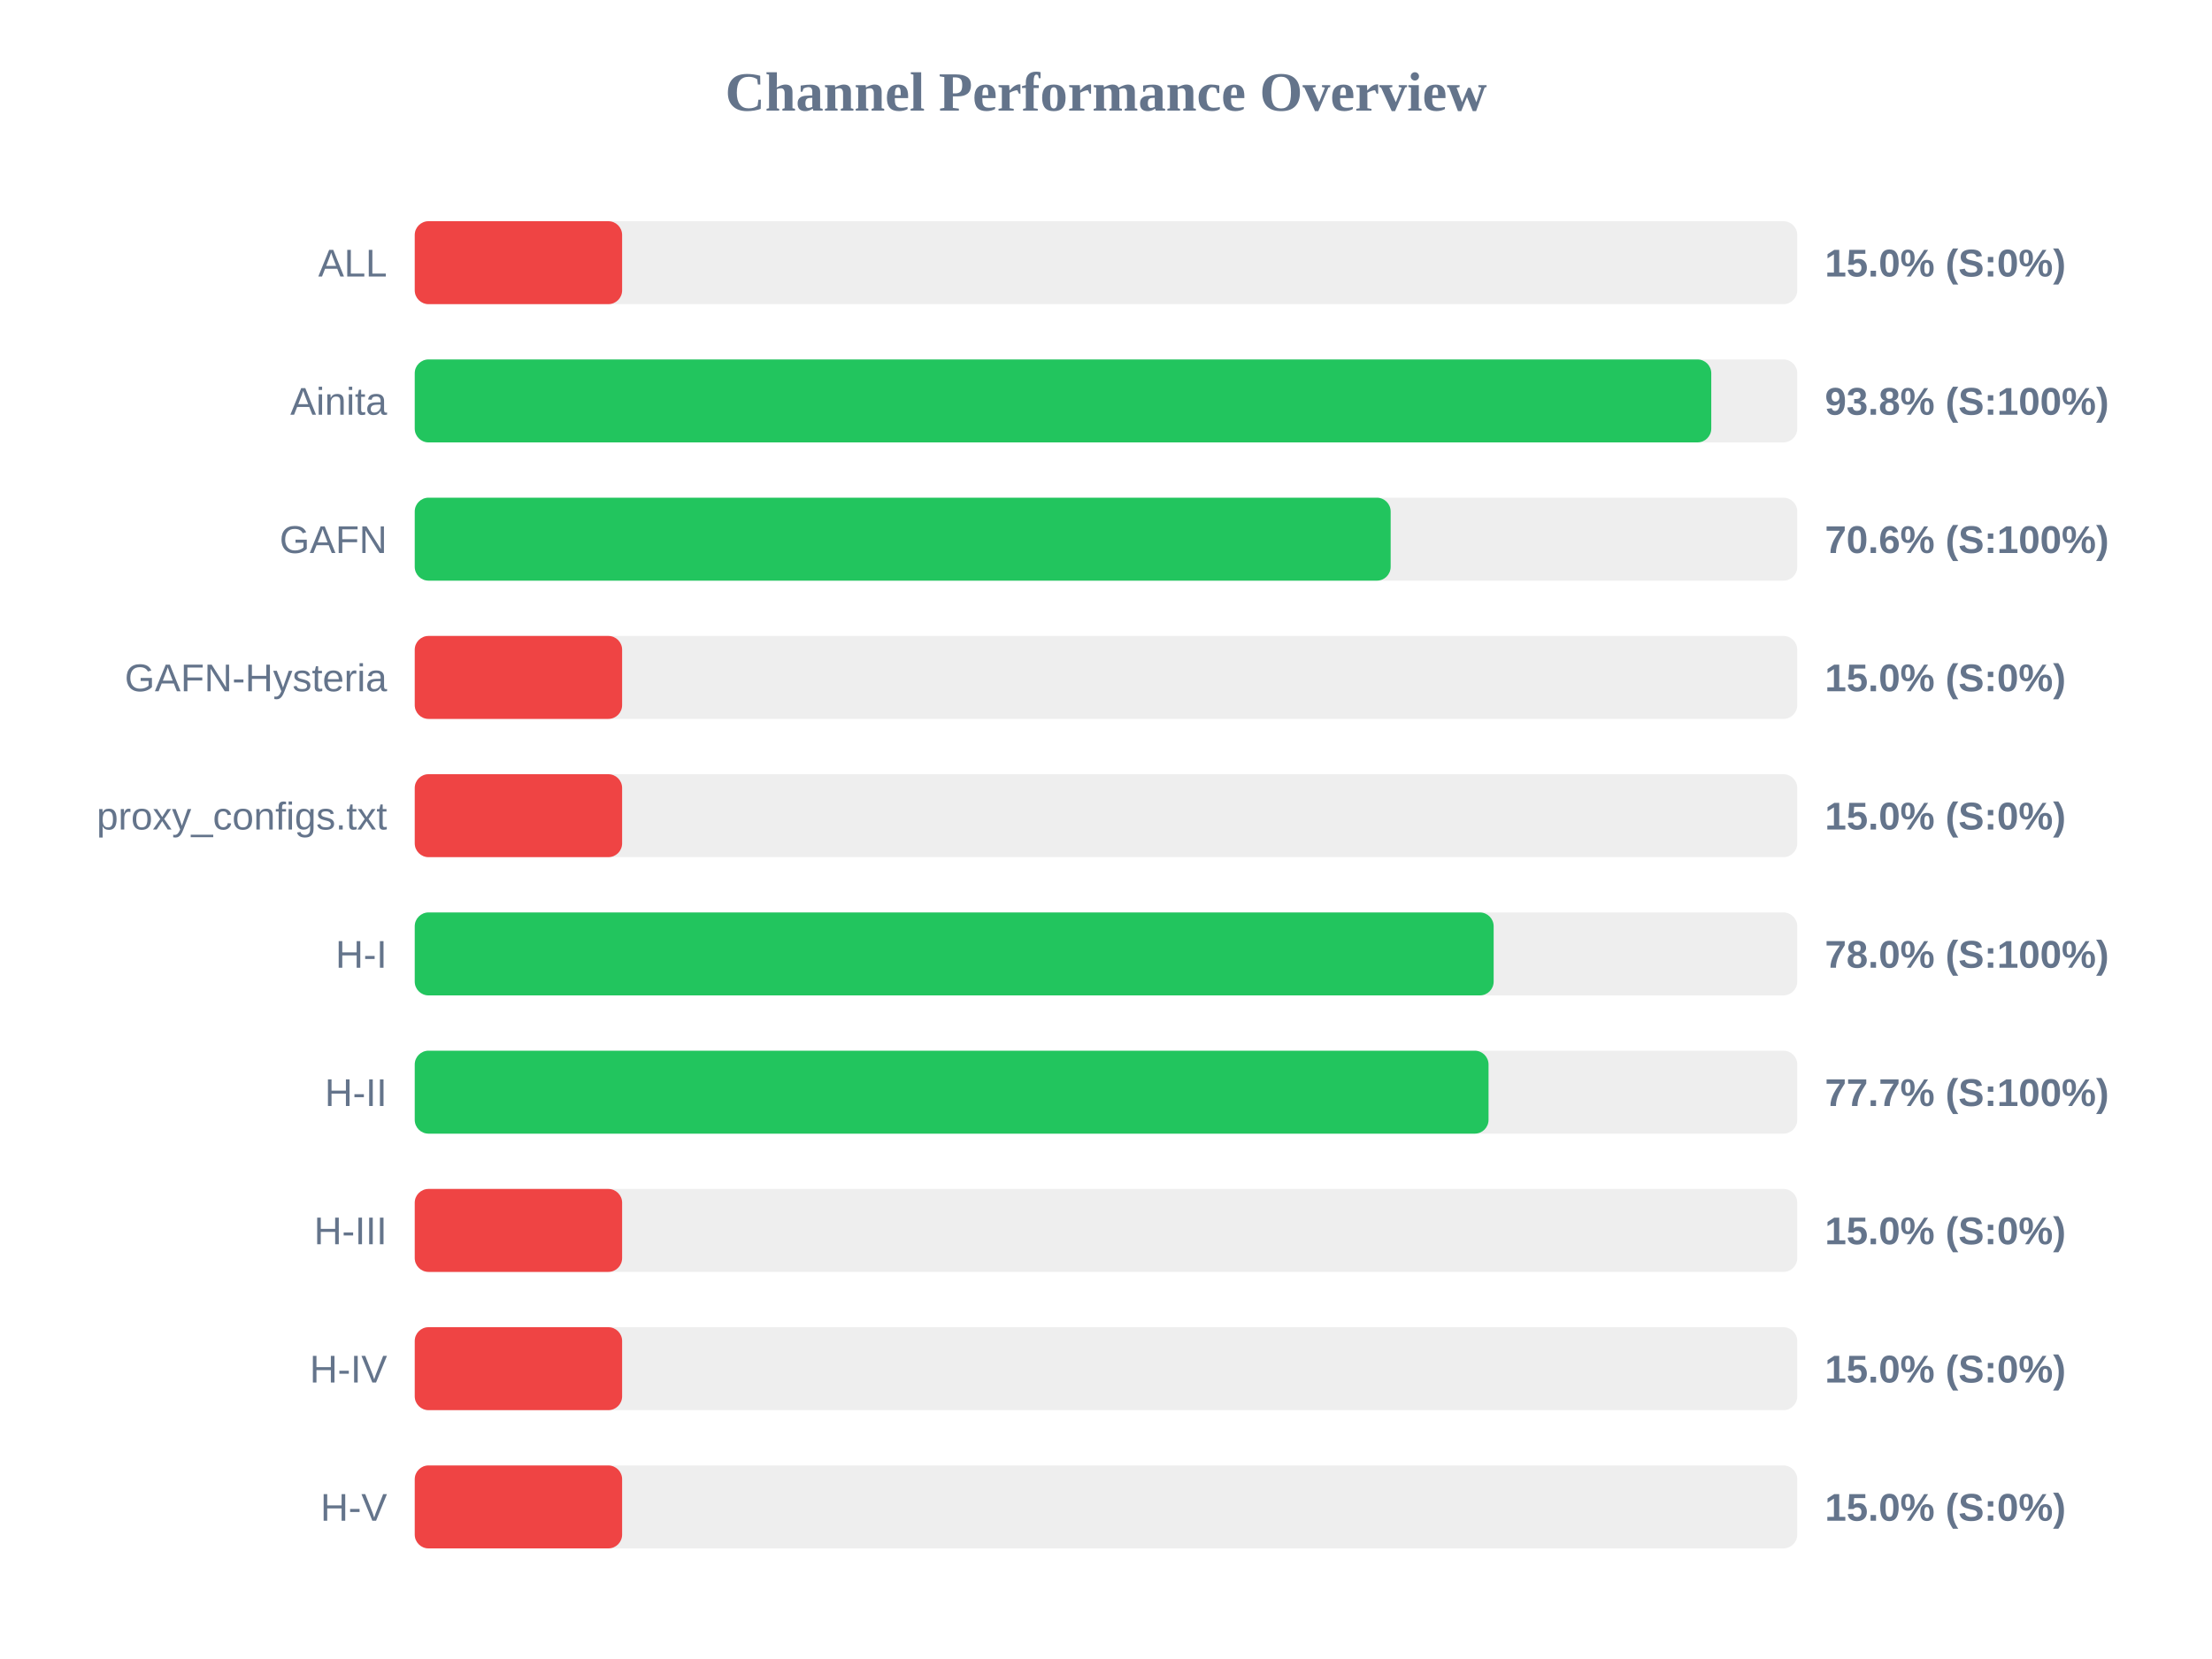
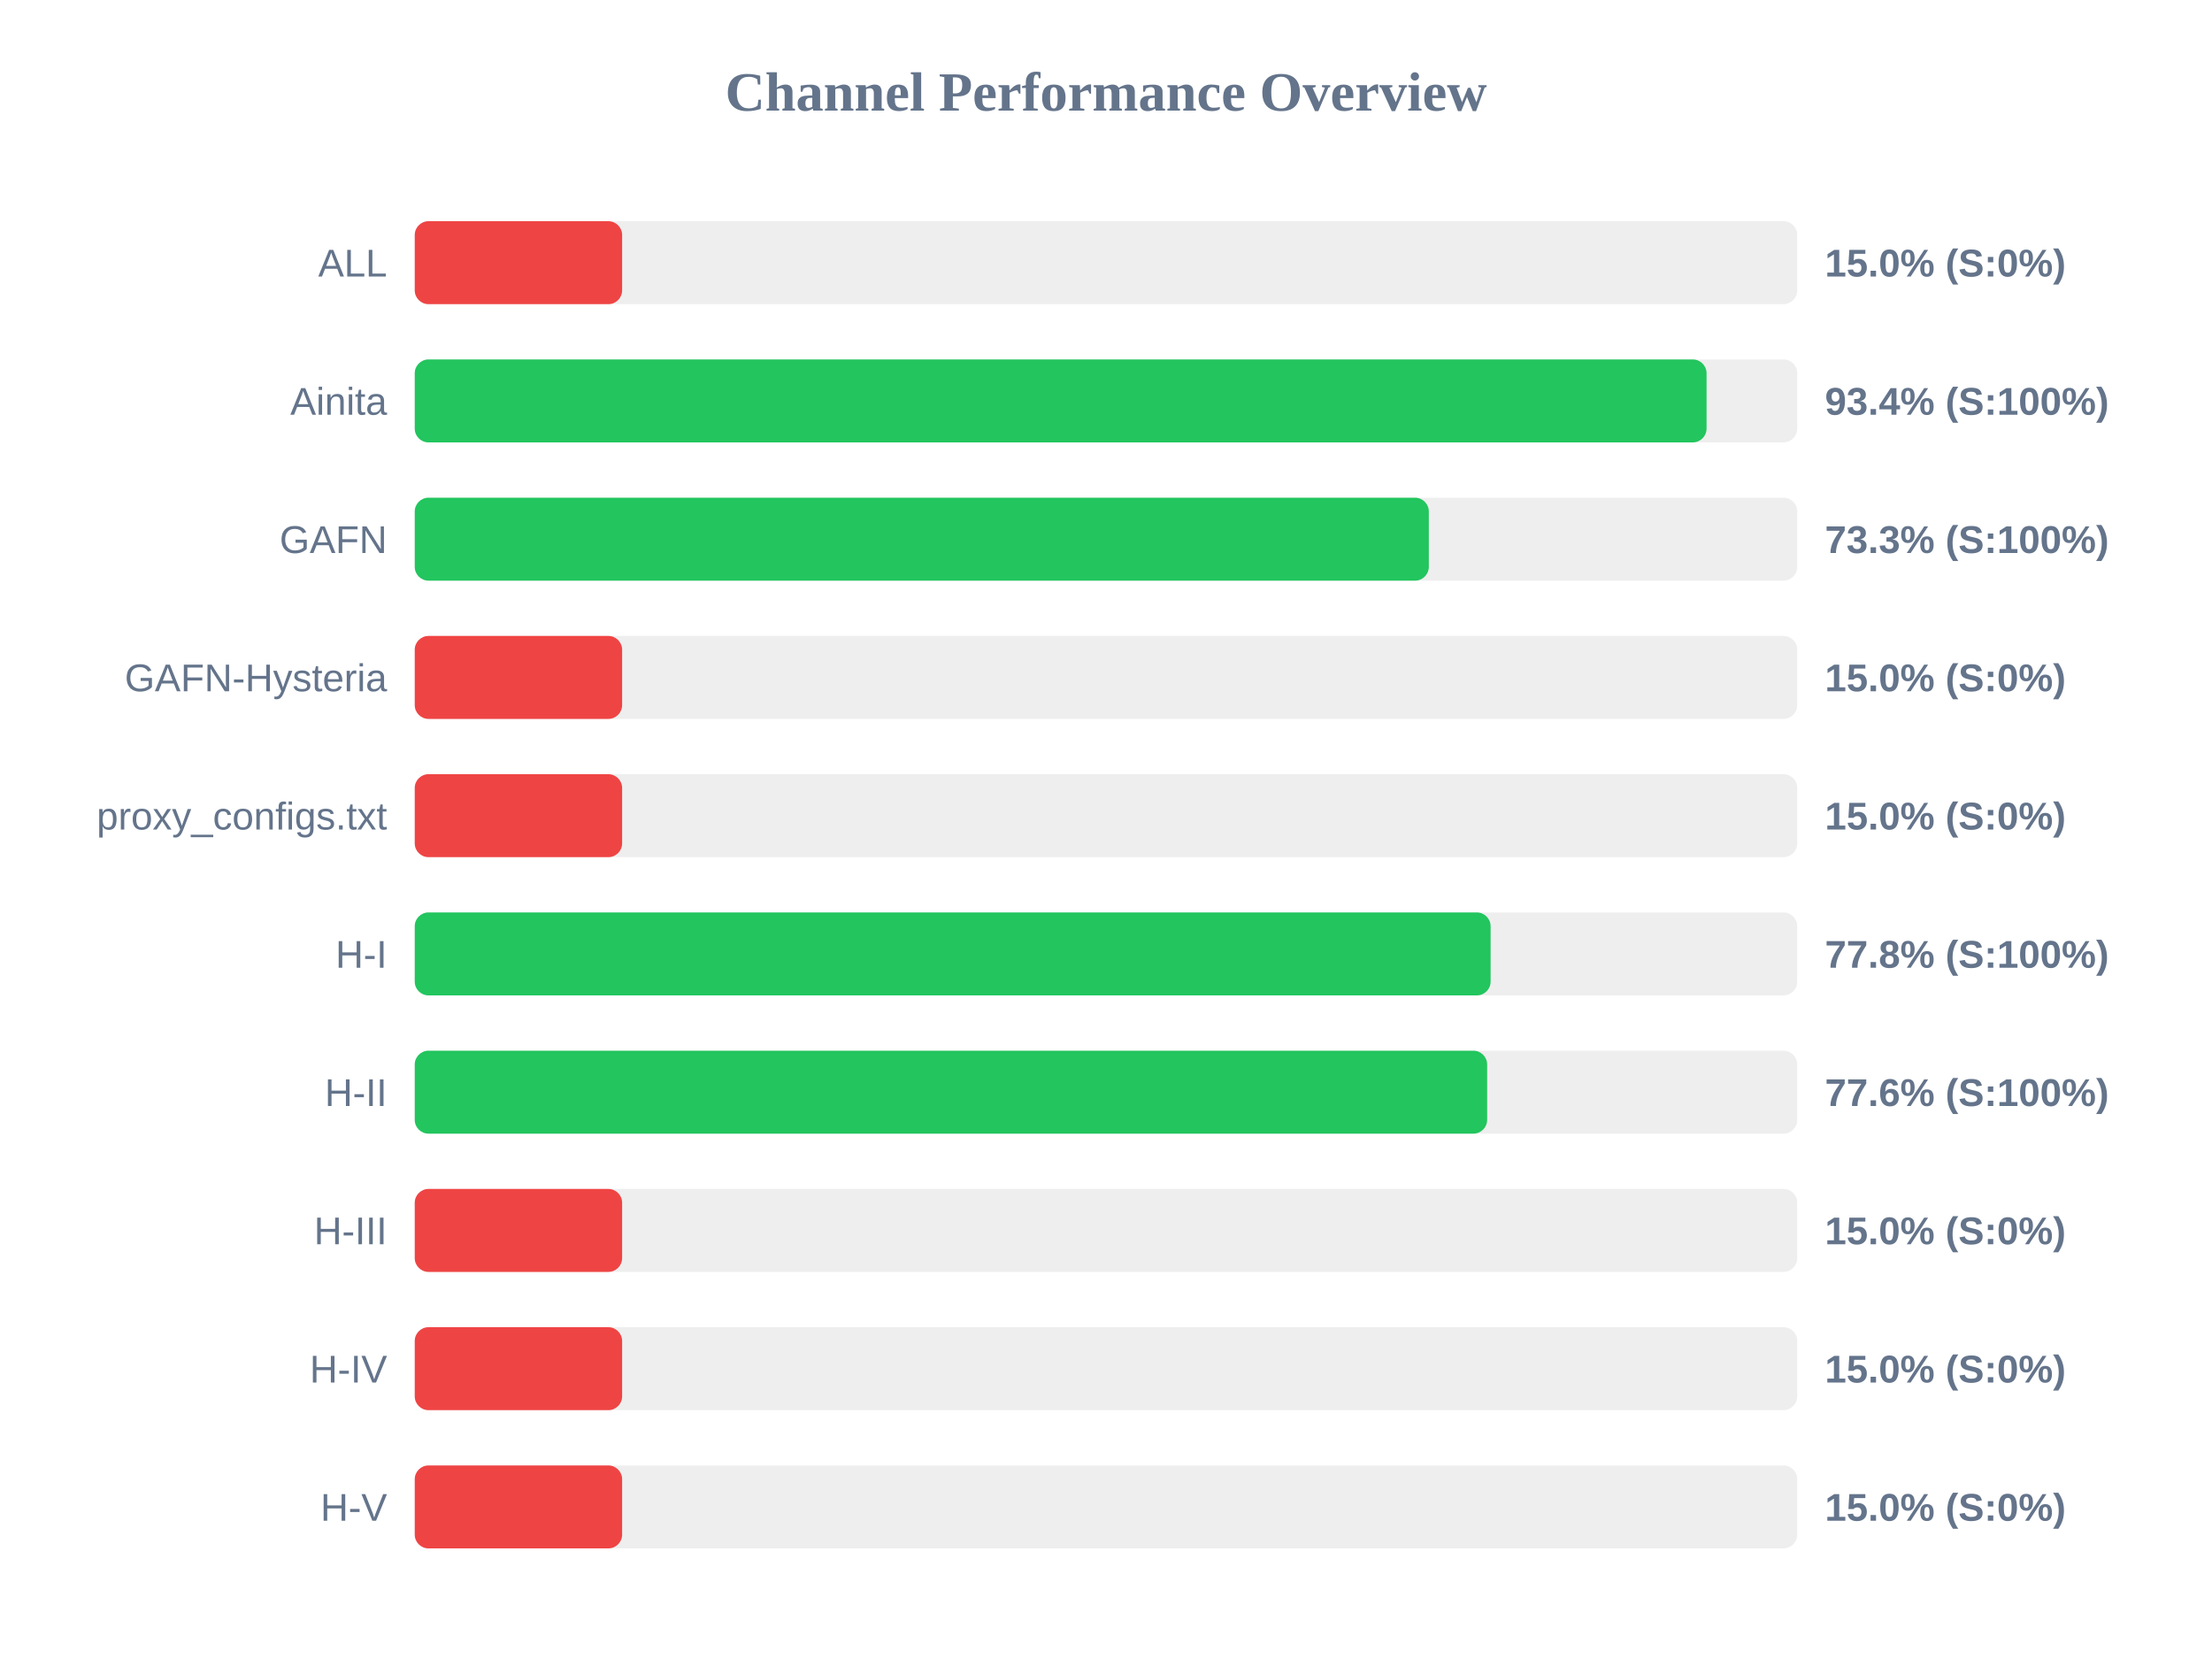
<svg xmlns="http://www.w3.org/2000/svg" width="800" height="600" version="1.1">
  <style>
        .row { font: 14px Arial; fill: #64748b; }
        .score { font: bold 14px Arial; fill: #64748b; }
    </style>
  <text x="400" y="40" text-anchor="middle" font-size="20px" font-weight="bold" fill="#64748b">Channel Performance Overview</text>
  <rect x="150" y="80" width="500" height="30" fill="#eee" rx="5" />
  <rect x="150" y="80" width="75.0" height="30" fill="#ef4444" rx="5" />
  <text x="140" y="100" text-anchor="end" class="row">ALL</text>
  <text x="660" y="100" text-anchor="start" class="score">15.0% (S:0%)</text>
  <rect x="150" y="130" width="500" height="30" fill="#eee" rx="5" />
-   <rect x="150" y="130" width="468.9" height="30" fill="#22c55e" rx="5" />
+   <rect x="150" y="130" width="467.2" height="30" fill="#22c55e" rx="5" />
  <text x="140" y="150" text-anchor="end" class="row">Ainita</text>
-   <text x="660" y="150" text-anchor="start" class="score">93.8% (S:100%)</text>
+   <text x="660" y="150" text-anchor="start" class="score">93.4% (S:100%)</text>
  <rect x="150" y="180" width="500" height="30" fill="#eee" rx="5" />
-   <rect x="150" y="180" width="352.95" height="30" fill="#22c55e" rx="5" />
+   <rect x="150" y="180" width="366.75" height="30" fill="#22c55e" rx="5" />
  <text x="140" y="200" text-anchor="end" class="row">GAFN</text>
-   <text x="660" y="200" text-anchor="start" class="score">70.6% (S:100%)</text>
+   <text x="660" y="200" text-anchor="start" class="score">73.3% (S:100%)</text>
  <rect x="150" y="230" width="500" height="30" fill="#eee" rx="5" />
  <rect x="150" y="230" width="75.0" height="30" fill="#ef4444" rx="5" />
  <text x="140" y="250" text-anchor="end" class="row">GAFN-Hysteria</text>
  <text x="660" y="250" text-anchor="start" class="score">15.0% (S:0%)</text>
  <rect x="150" y="280" width="500" height="30" fill="#eee" rx="5" />
  <rect x="150" y="280" width="75.0" height="30" fill="#ef4444" rx="5" />
  <text x="140" y="300" text-anchor="end" class="row">proxy_configs.txt</text>
  <text x="660" y="300" text-anchor="start" class="score">15.0% (S:0%)</text>
  <rect x="150" y="330" width="500" height="30" fill="#eee" rx="5" />
-   <rect x="150" y="330" width="390.2" height="30" fill="#22c55e" rx="5" />
+   <rect x="150" y="330" width="389.1" height="30" fill="#22c55e" rx="5" />
  <text x="140" y="350" text-anchor="end" class="row">H-I</text>
-   <text x="660" y="350" text-anchor="start" class="score">78.0% (S:100%)</text>
+   <text x="660" y="350" text-anchor="start" class="score">77.8% (S:100%)</text>
  <rect x="150" y="380" width="500" height="30" fill="#eee" rx="5" />
-   <rect x="150" y="380" width="388.35" height="30" fill="#22c55e" rx="5" />
+   <rect x="150" y="380" width="387.85" height="30" fill="#22c55e" rx="5" />
  <text x="140" y="400" text-anchor="end" class="row">H-II</text>
-   <text x="660" y="400" text-anchor="start" class="score">77.7% (S:100%)</text>
+   <text x="660" y="400" text-anchor="start" class="score">77.6% (S:100%)</text>
  <rect x="150" y="430" width="500" height="30" fill="#eee" rx="5" />
  <rect x="150" y="430" width="75.0" height="30" fill="#ef4444" rx="5" />
  <text x="140" y="450" text-anchor="end" class="row">H-III</text>
  <text x="660" y="450" text-anchor="start" class="score">15.0% (S:0%)</text>
  <rect x="150" y="480" width="500" height="30" fill="#eee" rx="5" />
  <rect x="150" y="480" width="75.0" height="30" fill="#ef4444" rx="5" />
  <text x="140" y="500" text-anchor="end" class="row">H-IV</text>
  <text x="660" y="500" text-anchor="start" class="score">15.0% (S:0%)</text>
  <rect x="150" y="530" width="500" height="30" fill="#eee" rx="5" />
  <rect x="150" y="530" width="75.0" height="30" fill="#ef4444" rx="5" />
  <text x="140" y="550" text-anchor="end" class="row">H-V</text>
  <text x="660" y="550" text-anchor="start" class="score">15.0% (S:0%)</text>
</svg>
